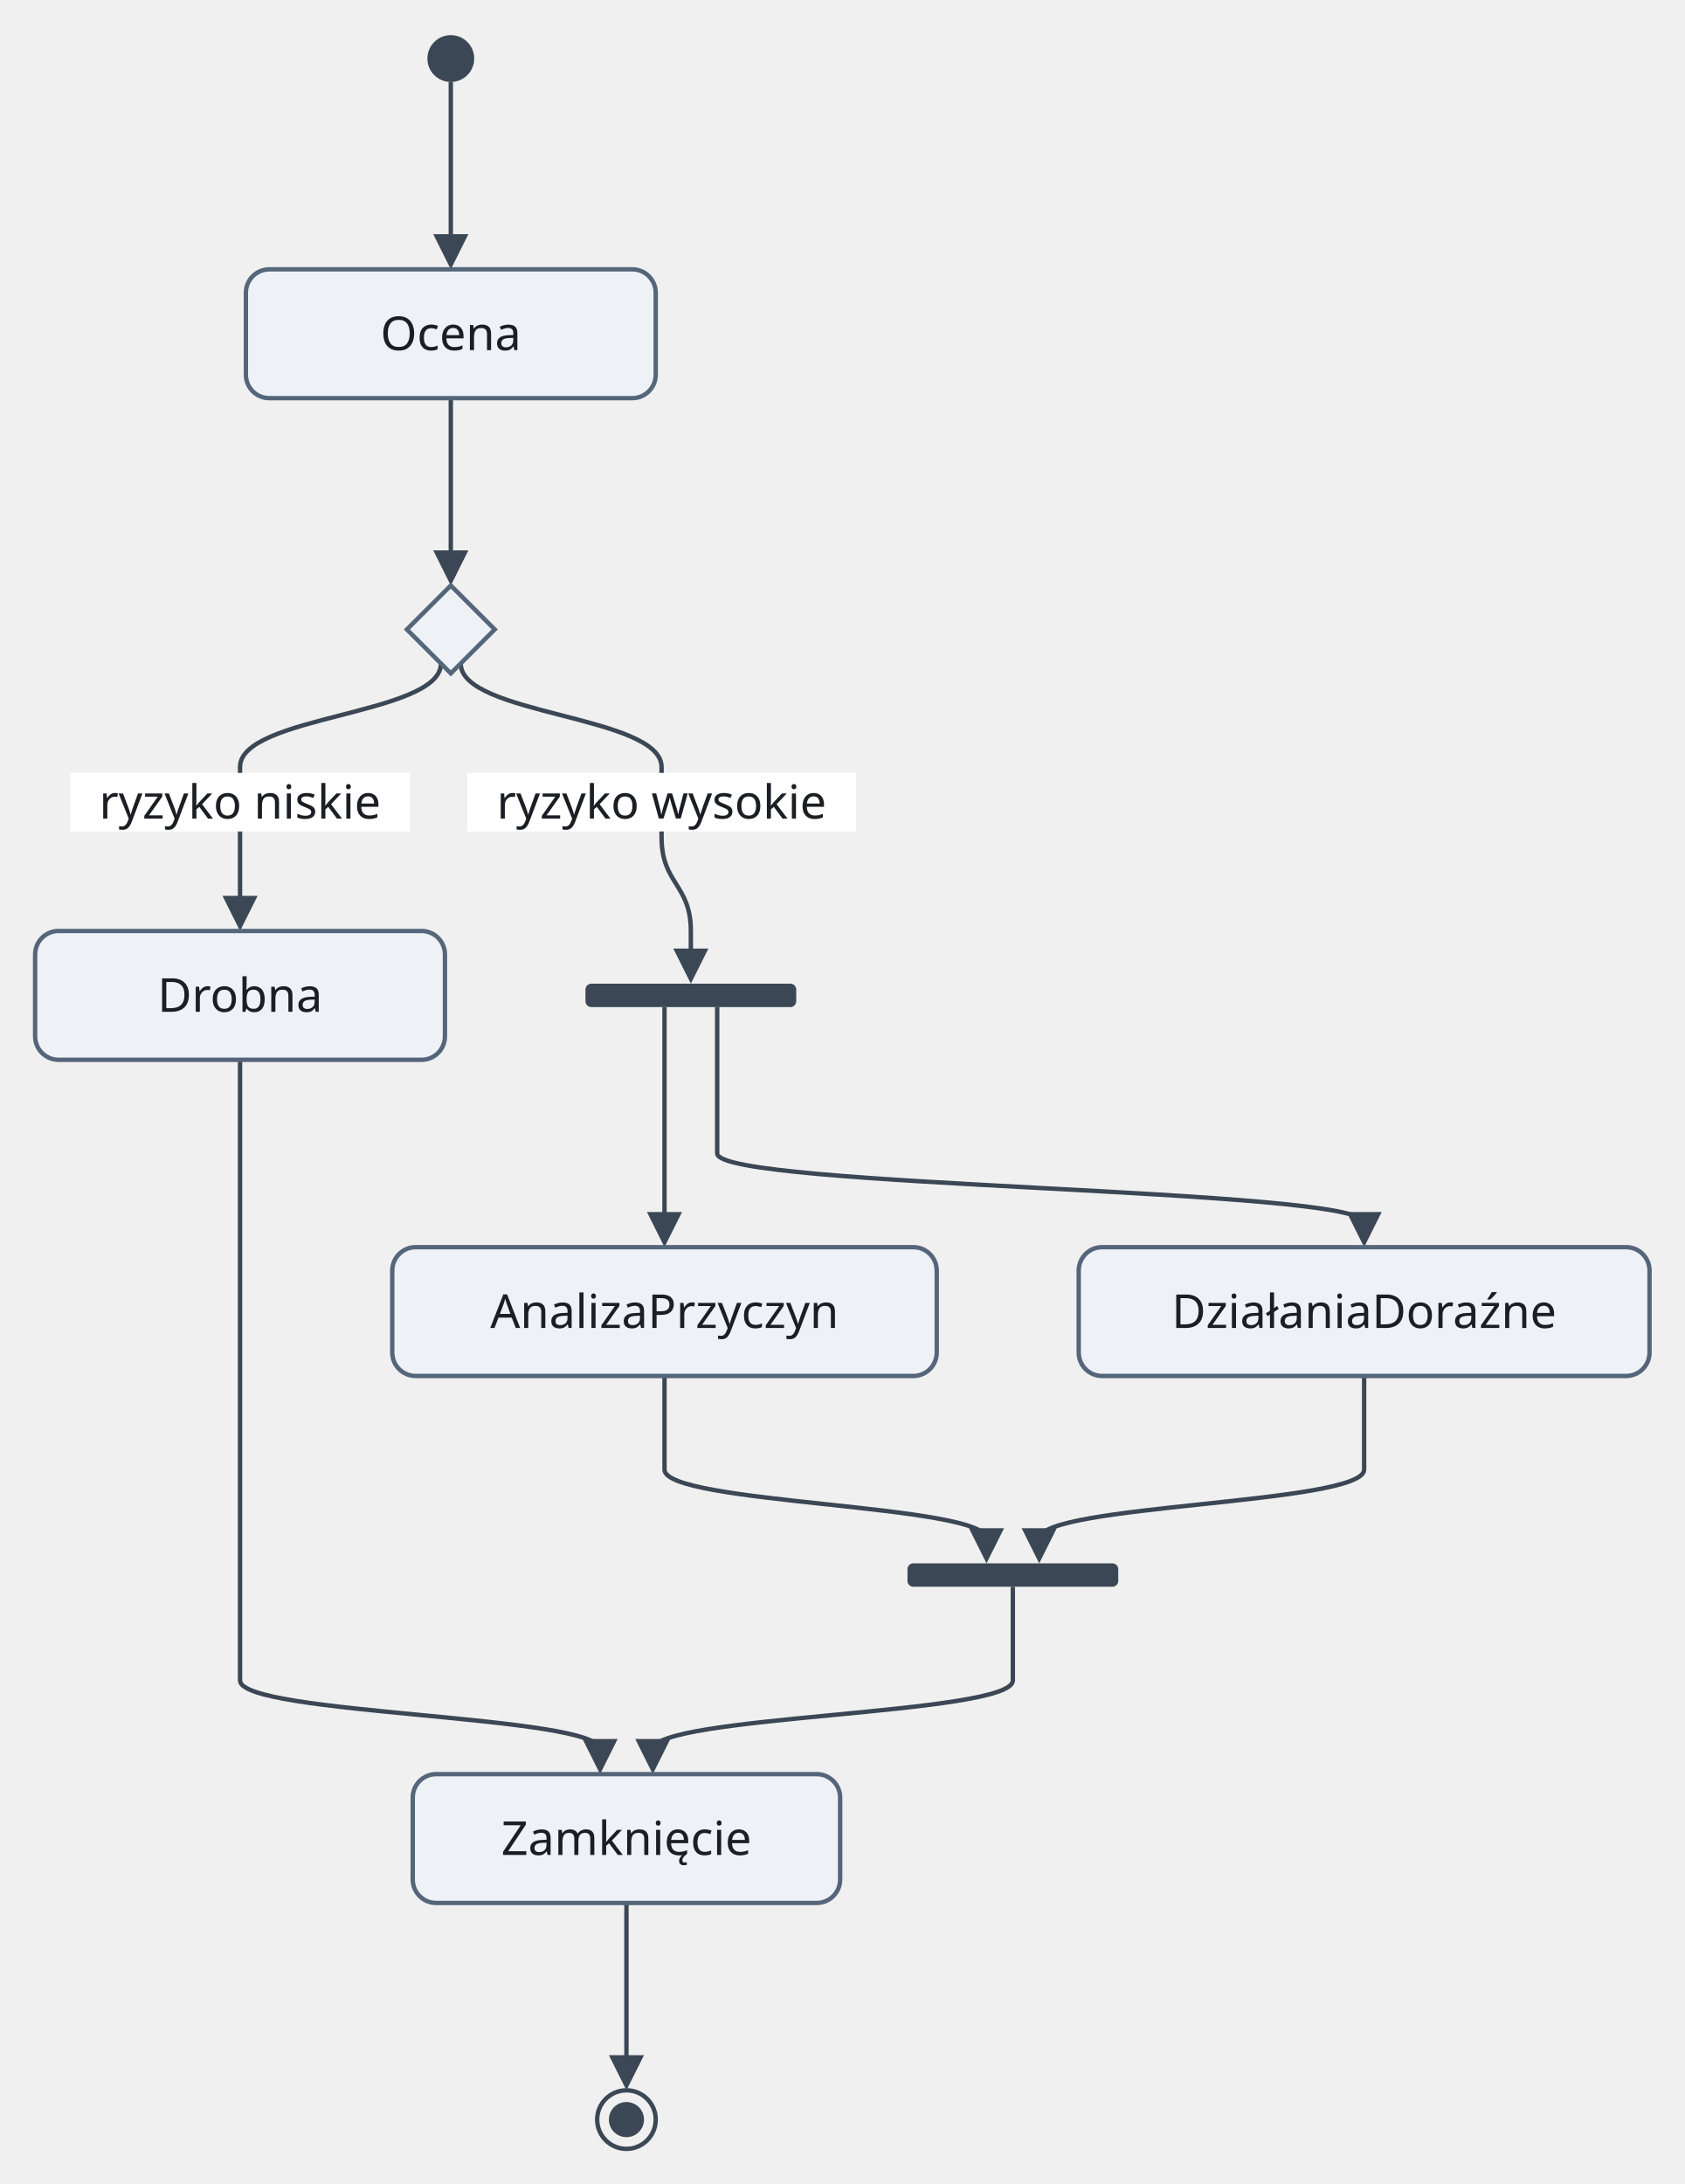
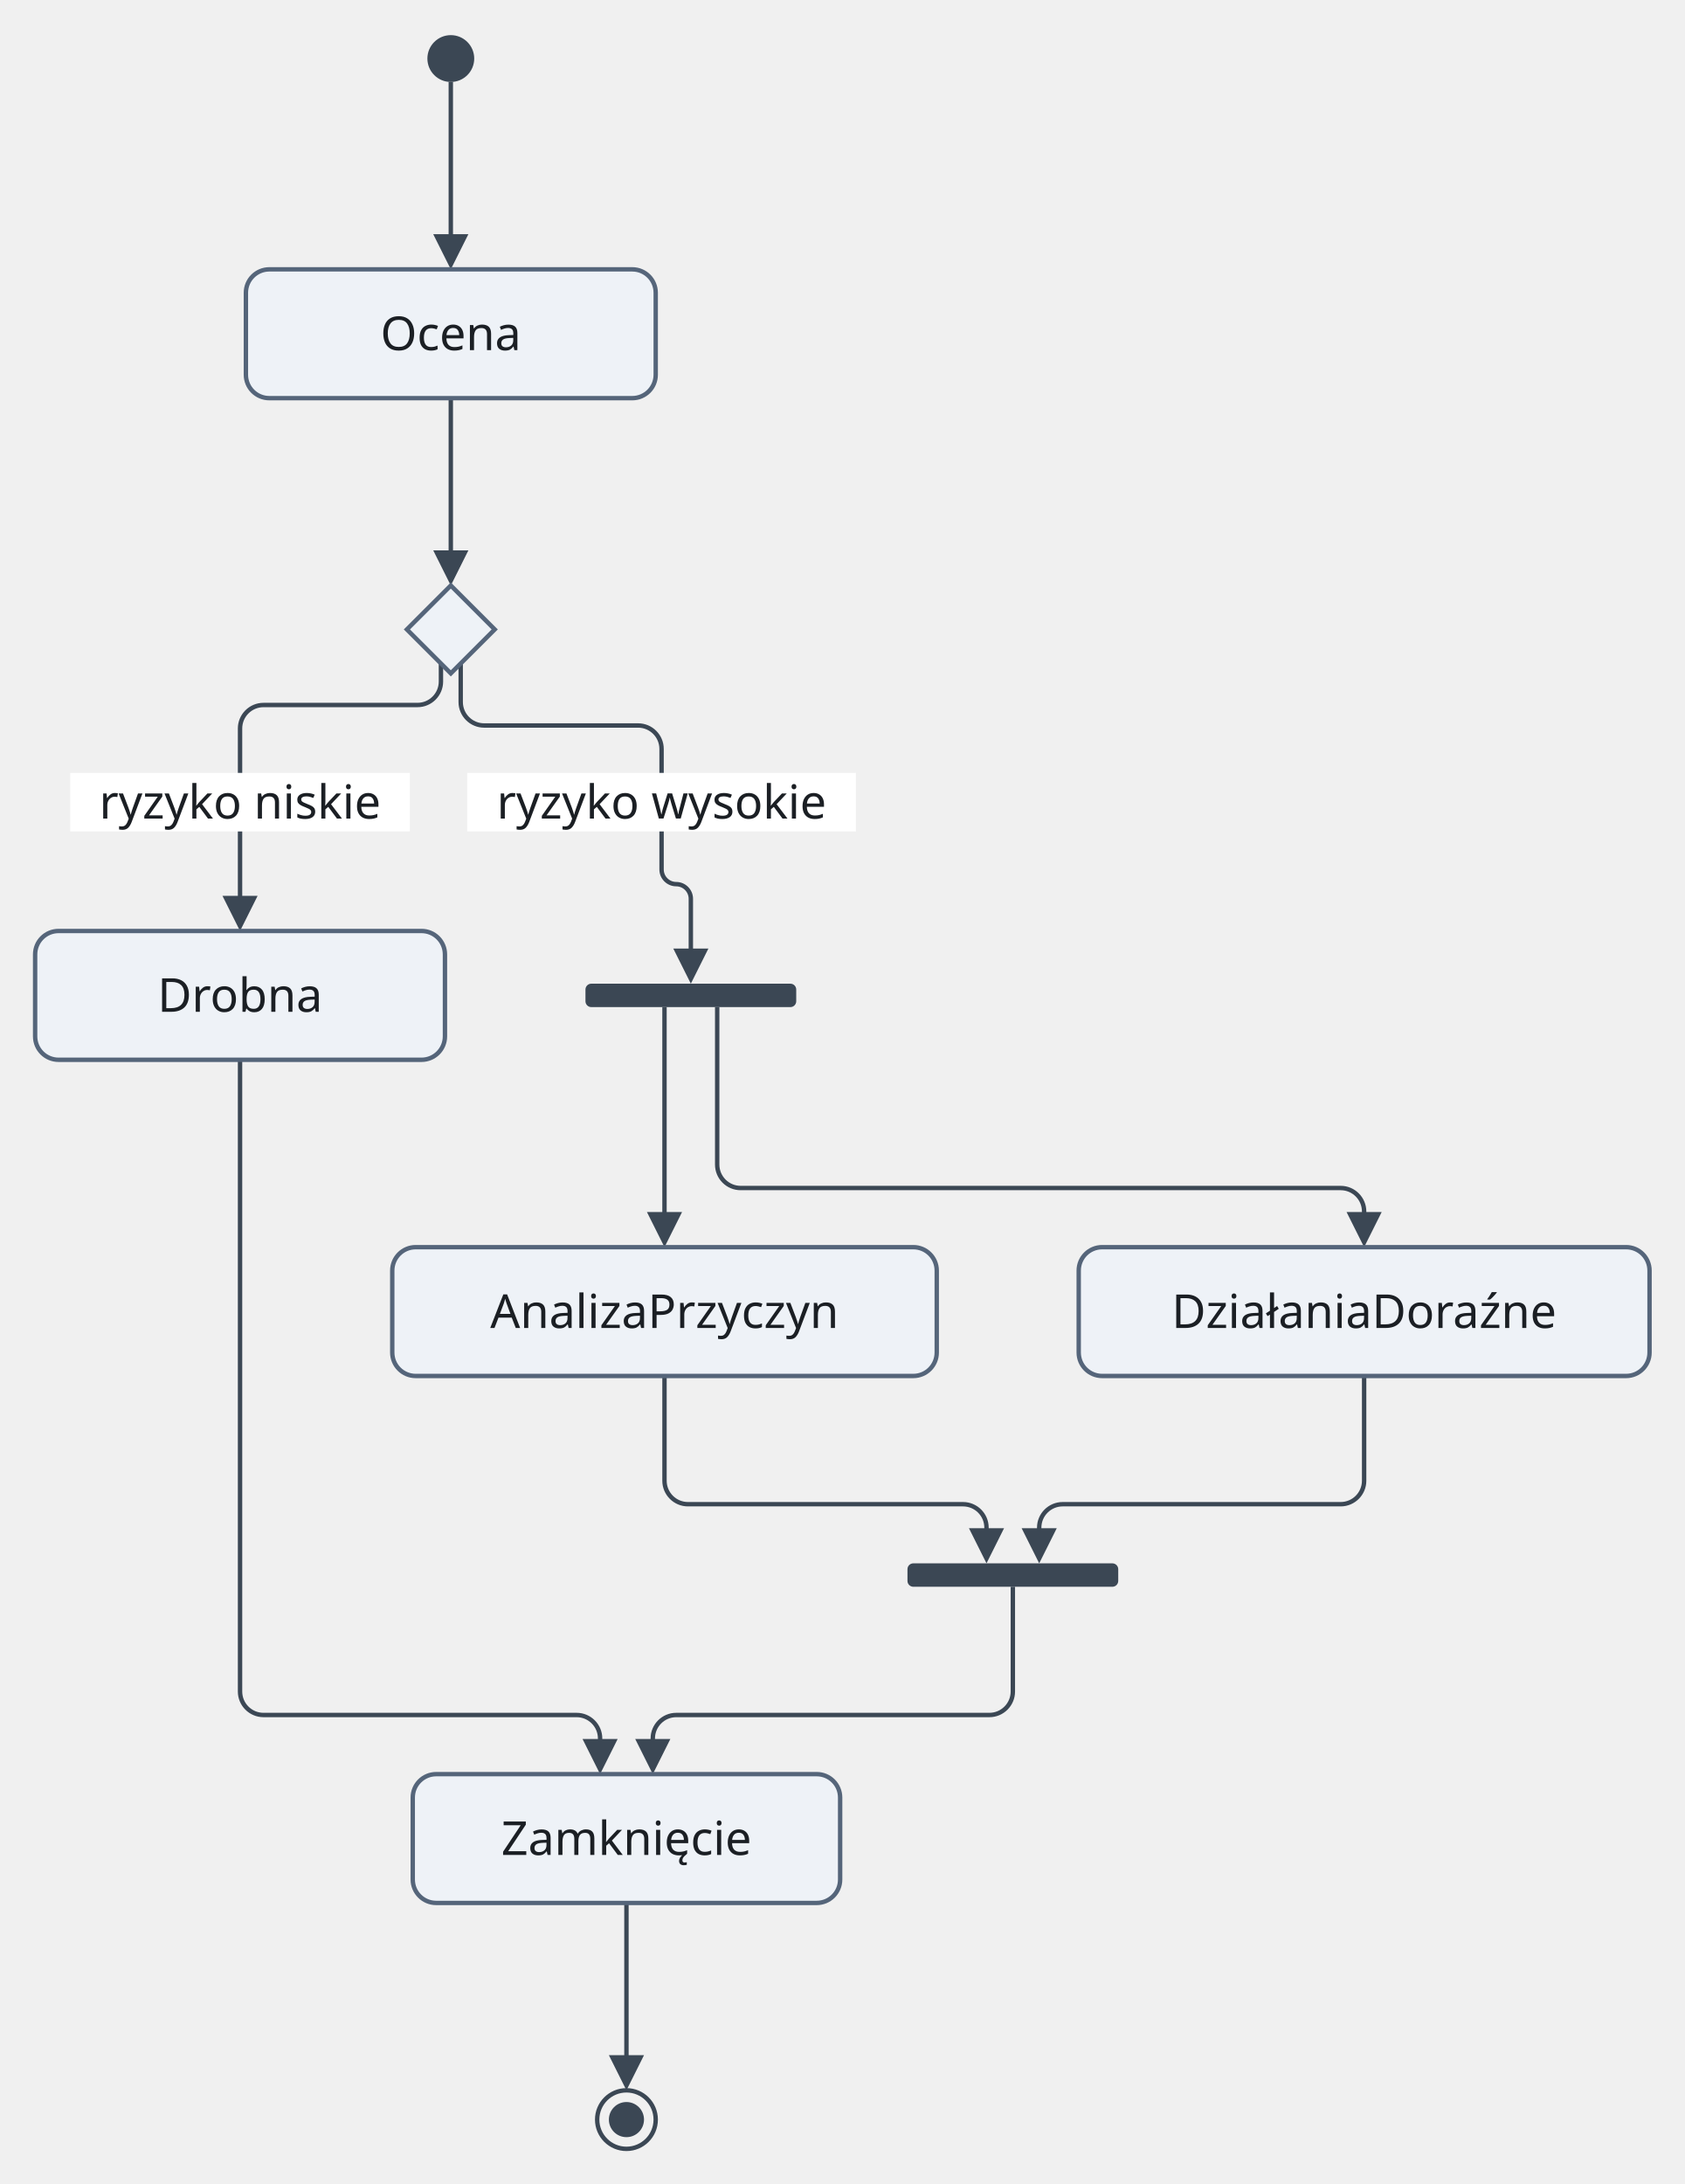
<svg xmlns="http://www.w3.org/2000/svg" version="1.1" width="575.5" height="746" viewBox="-12 -12 575.5 746" role="img" font-family="Recursive, sans-serif" font-size="16">
  <path class="edge" d="M142 16 L142 48 L142 71.6" fill="none" stroke="#3b4754" stroke-width="1.5" />
  <path class="edge" d="M142 124 L142 156 L142 179.6" fill="none" stroke="#3b4754" stroke-width="1.5" />
-   <path class="edge" d="M138.63 214.63 C138.63 232.31 70 232.31 70 250 L70 274 L70 297.6" fill="none" stroke="#3b4754" stroke-width="1.5" />
-   <path class="edge" d="M145.38 214.63 C145.38 232.31 214 232.31 214 250 L214 274 C214 290 224 290 224 306 L224 315.6" fill="none" stroke="#3b4754" stroke-width="1.5" />
+   <path class="edge" d="M138.63 214.63 L138.63 220.81 C138.63 225.21 135.03 228.81 130.63 228.81 L78 228.81 C73.6 228.81 70 232.41 70 236.81 L70 250 L70 274 L70 297.6" fill="none" stroke="#3b4754" stroke-width="1.5" />
+   <path class="edge" d="M145.38 214.63 L145.38 227.81 C145.38 232.21 148.98 235.81 153.38 235.81 L206 235.81 C210.4 235.81 214 239.41 214 243.81 L214 250 L214 274 L214 285 C214 287.75 216.25 290 219 290 L219 290 C221.75 290 224 292.25 224 295 L224 306 L224 315.6" fill="none" stroke="#3b4754" stroke-width="1.5" />
  <path class="edge" d="M215 332 L215 350 L215 382 L215 405.6" fill="none" stroke="#3b4754" stroke-width="1.5" />
-   <path class="edge" d="M233 332 L233 350 L233 382 C233 393.8 454 393.8 454 405.6" fill="none" stroke="#3b4754" stroke-width="1.5" />
-   <path class="edge" d="M215 458 L215 490 C215 501.8 325 501.8 325 513.6" fill="none" stroke="#3b4754" stroke-width="1.5" />
-   <path class="edge" d="M454 458 L454 490 C454 501.8 343 501.8 343 513.6" fill="none" stroke="#3b4754" stroke-width="1.5" />
-   <path class="edge" d="M334 530 L334 562 C334 573.8 211 573.8 211 585.6" fill="none" stroke="#3b4754" stroke-width="1.5" />
-   <path class="edge" d="M70 350 L70 382 L70 414 L70 458 L70 490 L70 522 L70 530 L70 562 C70 573.8 193 573.8 193 585.6" fill="none" stroke="#3b4754" stroke-width="1.5" />
+   <path class="edge" d="M233 332 L233 350 L233 382 L233 385.8 C233 390.2 236.6 393.8 241 393.8 L446 393.8 C450.4 393.8 454 397.4 454 401.8 L454 405.6" fill="none" stroke="#3b4754" stroke-width="1.5" />
+   <path class="edge" d="M215 458 L215 490 L215 493.8 C215 498.2 218.6 501.8 223 501.8 L317 501.8 C321.4 501.8 325 505.4 325 509.8 L325 513.6" fill="none" stroke="#3b4754" stroke-width="1.5" />
+   <path class="edge" d="M454 458 L454 490 L454 493.8 C454 498.2 450.4 501.8 446 501.8 L351 501.8 C346.6 501.8 343 505.4 343 509.8 L343 513.6" fill="none" stroke="#3b4754" stroke-width="1.5" />
+   <path class="edge" d="M334 530 L334 562 L334 565.8 C334 570.2 330.4 573.8 326 573.8 L219 573.8 C214.6 573.8 211 577.4 211 581.8 L211 585.6" fill="none" stroke="#3b4754" stroke-width="1.5" />
+   <path class="edge" d="M70 350 L70 382 L70 414 L70 458 L70 490 L70 522 L70 530 L70 562 L70 565.8 C70 570.2 73.6 573.8 78 573.8 L185 573.8 C189.4 573.8 193 577.4 193 581.8 L193 585.6" fill="none" stroke="#3b4754" stroke-width="1.5" />
  <path class="edge" d="M202 638 L202 670 L202 693.6" fill="none" stroke="#3b4754" stroke-width="1.5" />
  <rect class="edge-label-background" x="12" y="252" width="116" height="20" fill="#ffffff" />
  <rect class="edge-label-background" x="147.6" y="252" width="132.8" height="20" fill="#ffffff" />
  <polygon class="arrowhead" points="142,80 136,68 148,68" fill="#3b4754" />
  <polygon class="arrowhead" points="142,188 136,176 148,176" fill="#3b4754" />
  <polygon class="arrowhead" points="70,306 64,294 76,294" fill="#3b4754" />
  <polygon class="arrowhead" points="224,324 218,312 230,312" fill="#3b4754" />
  <polygon class="arrowhead" points="215,414 209,402 221,402" fill="#3b4754" />
  <polygon class="arrowhead" points="454,414 448,402 460,402" fill="#3b4754" />
  <polygon class="arrowhead" points="325,522 319,510 331,510" fill="#3b4754" />
  <polygon class="arrowhead" points="343,522 337,510 349,510" fill="#3b4754" />
  <polygon class="arrowhead" points="211,594 205,582 217,582" fill="#3b4754" />
  <polygon class="arrowhead" points="193,594 187,582 199,582" fill="#3b4754" />
  <polygon class="arrowhead" points="202,702 196,690 208,690" fill="#3b4754" />
  <circle class="node" cx="142" cy="8" r="8" fill="#3b4754" />
  <rect class="node" x="72" y="80" width="140" height="44" rx="8" fill="#eef2f7" stroke="#55657a" stroke-width="1.5" />
  <polygon class="node" points="142,188 157,203 142,218 127,203" fill="#eef2f7" stroke="#55657a" stroke-width="1.5" />
  <rect class="node" x="0" y="306" width="140" height="44" rx="8" fill="#eef2f7" stroke="#55657a" stroke-width="1.5" />
  <rect class="node" x="188" y="324" width="72" height="8" rx="2" fill="#3b4754" />
  <rect class="node" x="122" y="414" width="186" height="44" rx="8" fill="#eef2f7" stroke="#55657a" stroke-width="1.5" />
  <rect class="node" x="356.5" y="414" width="195" height="44" rx="8" fill="#eef2f7" stroke="#55657a" stroke-width="1.5" />
  <rect class="node" x="298" y="522" width="72" height="8" rx="2" fill="#3b4754" />
  <rect class="node" x="129" y="594" width="146" height="44" rx="8" fill="#eef2f7" stroke="#55657a" stroke-width="1.5" />
  <circle class="node" cx="202" cy="712" r="10" fill="none" stroke="#3b4754" stroke-width="1.5" />
  <circle class="node-detail" cx="202" cy="712" r="6" fill="#3b4754" />
  <text class="node-label" x="142" y="107.6" text-anchor="middle" fill="#1b1f24">Ocena</text>
  <text class="node-label" x="70" y="333.6" text-anchor="middle" fill="#1b1f24">Drobna</text>
  <text class="node-label" x="215" y="441.6" text-anchor="middle" fill="#1b1f24">AnalizaPrzyczyn</text>
  <text class="node-label" x="454" y="441.6" text-anchor="middle" fill="#1b1f24">DziałaniaDoraźne</text>
  <text class="node-label" x="202" y="621.6" text-anchor="middle" fill="#1b1f24">Zamknięcie</text>
  <text class="edge-label" x="70" y="267.6" text-anchor="middle" fill="#1b1f24">ryzyko niskie</text>
  <text class="edge-label" x="214" y="267.6" text-anchor="middle" fill="#1b1f24">ryzyko wysokie</text>
</svg>
